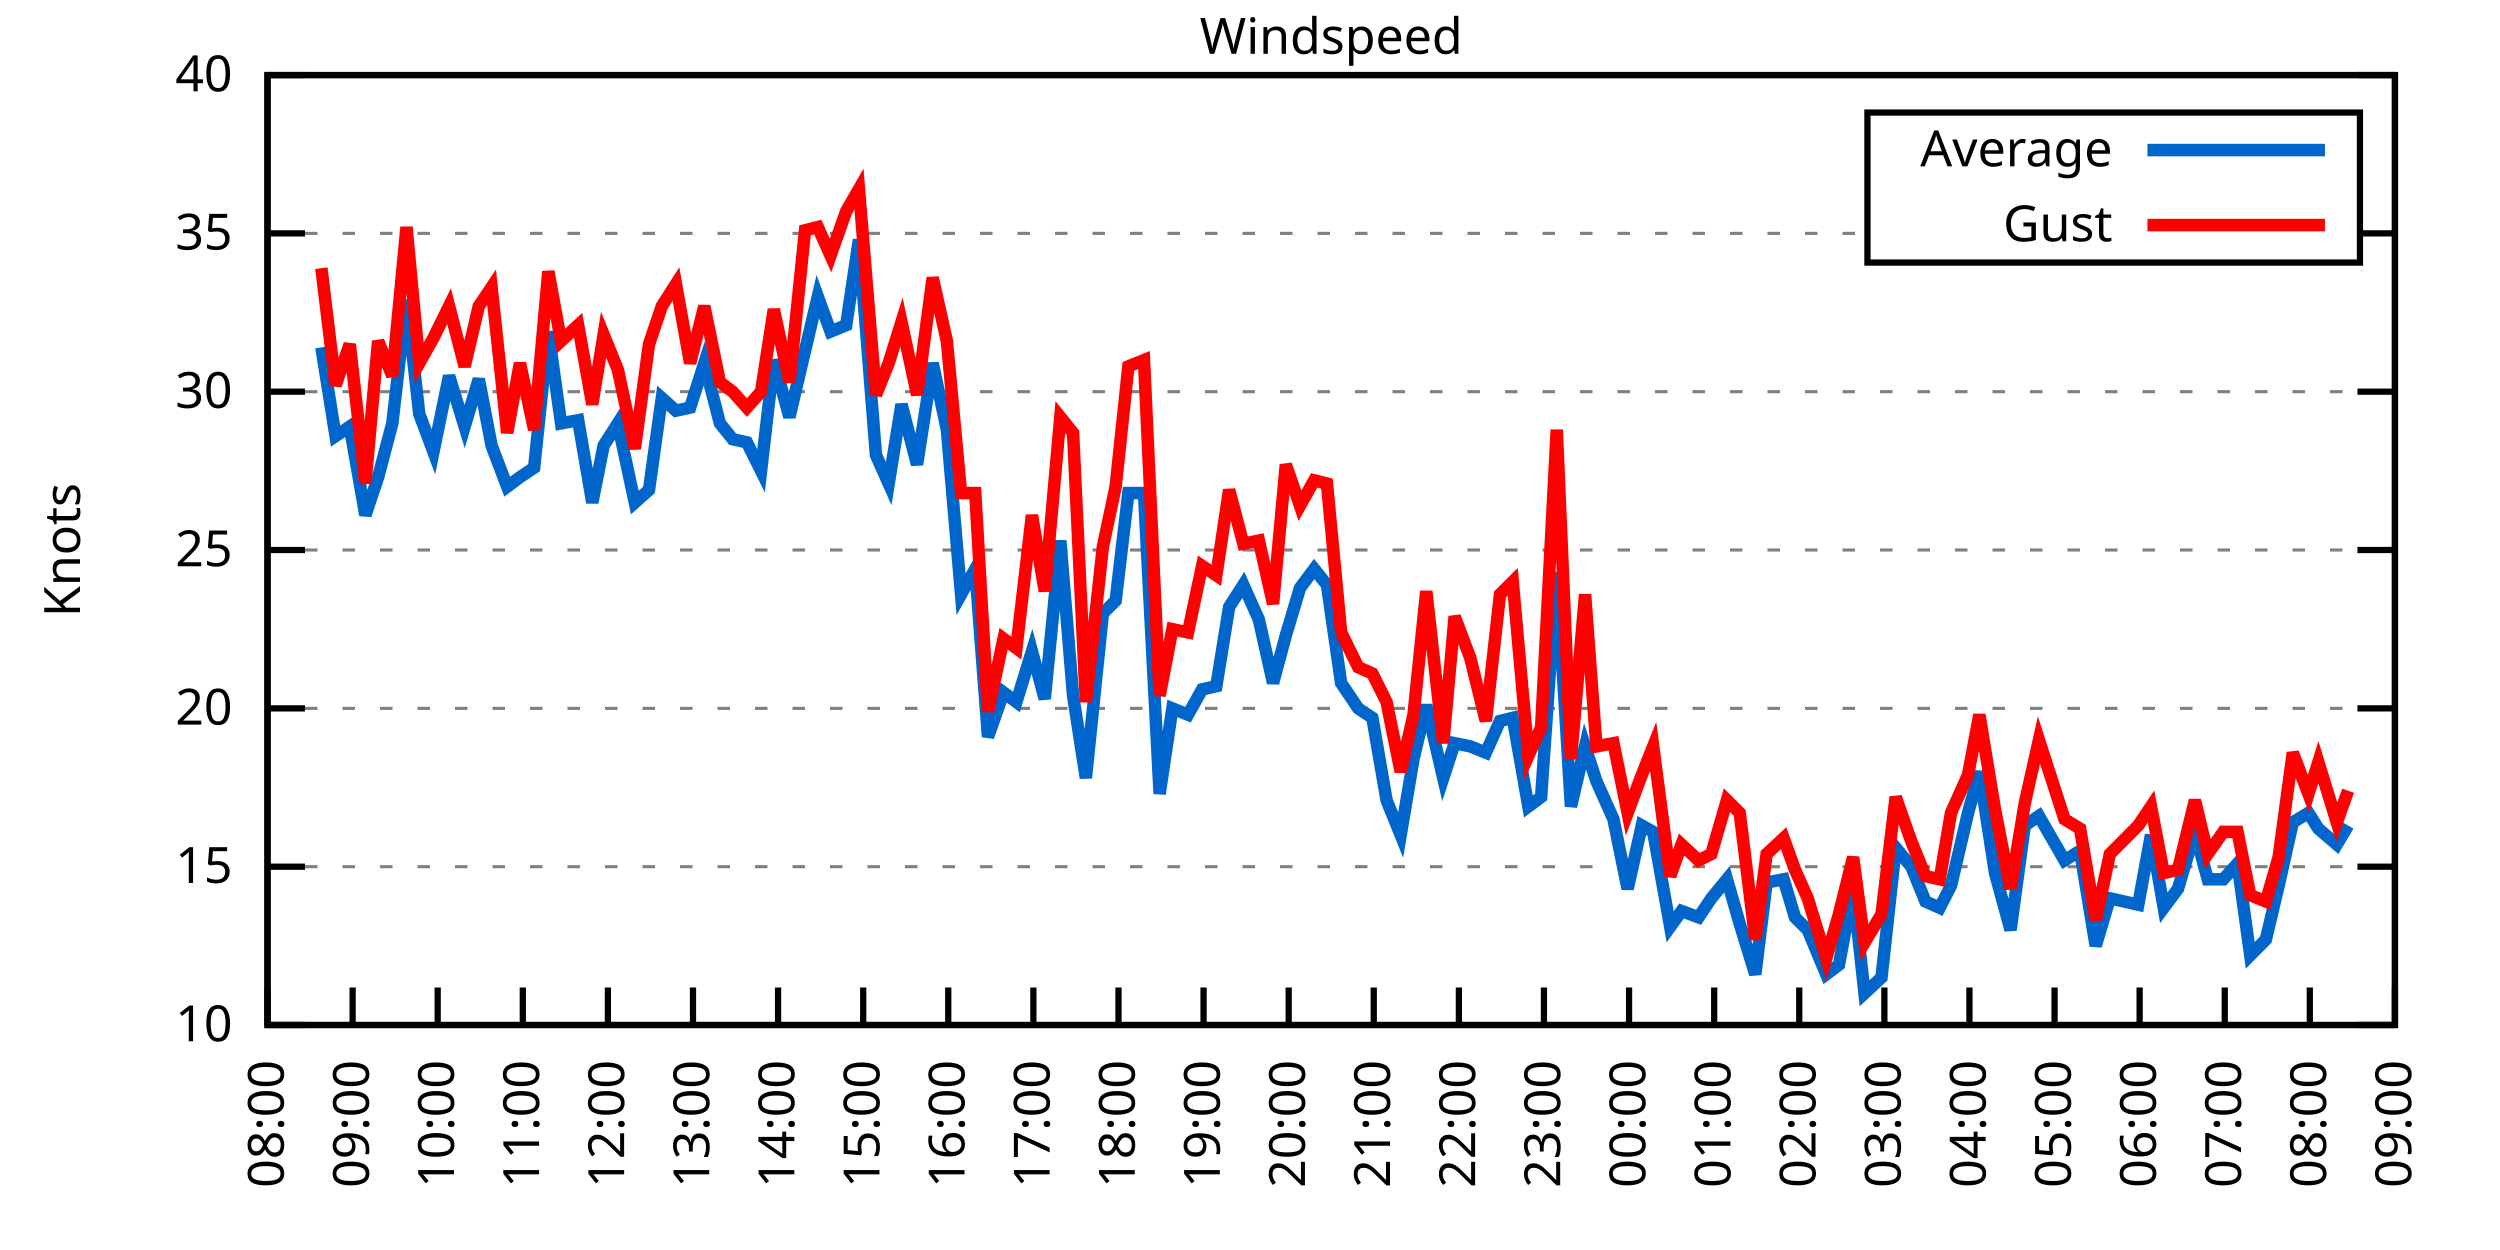
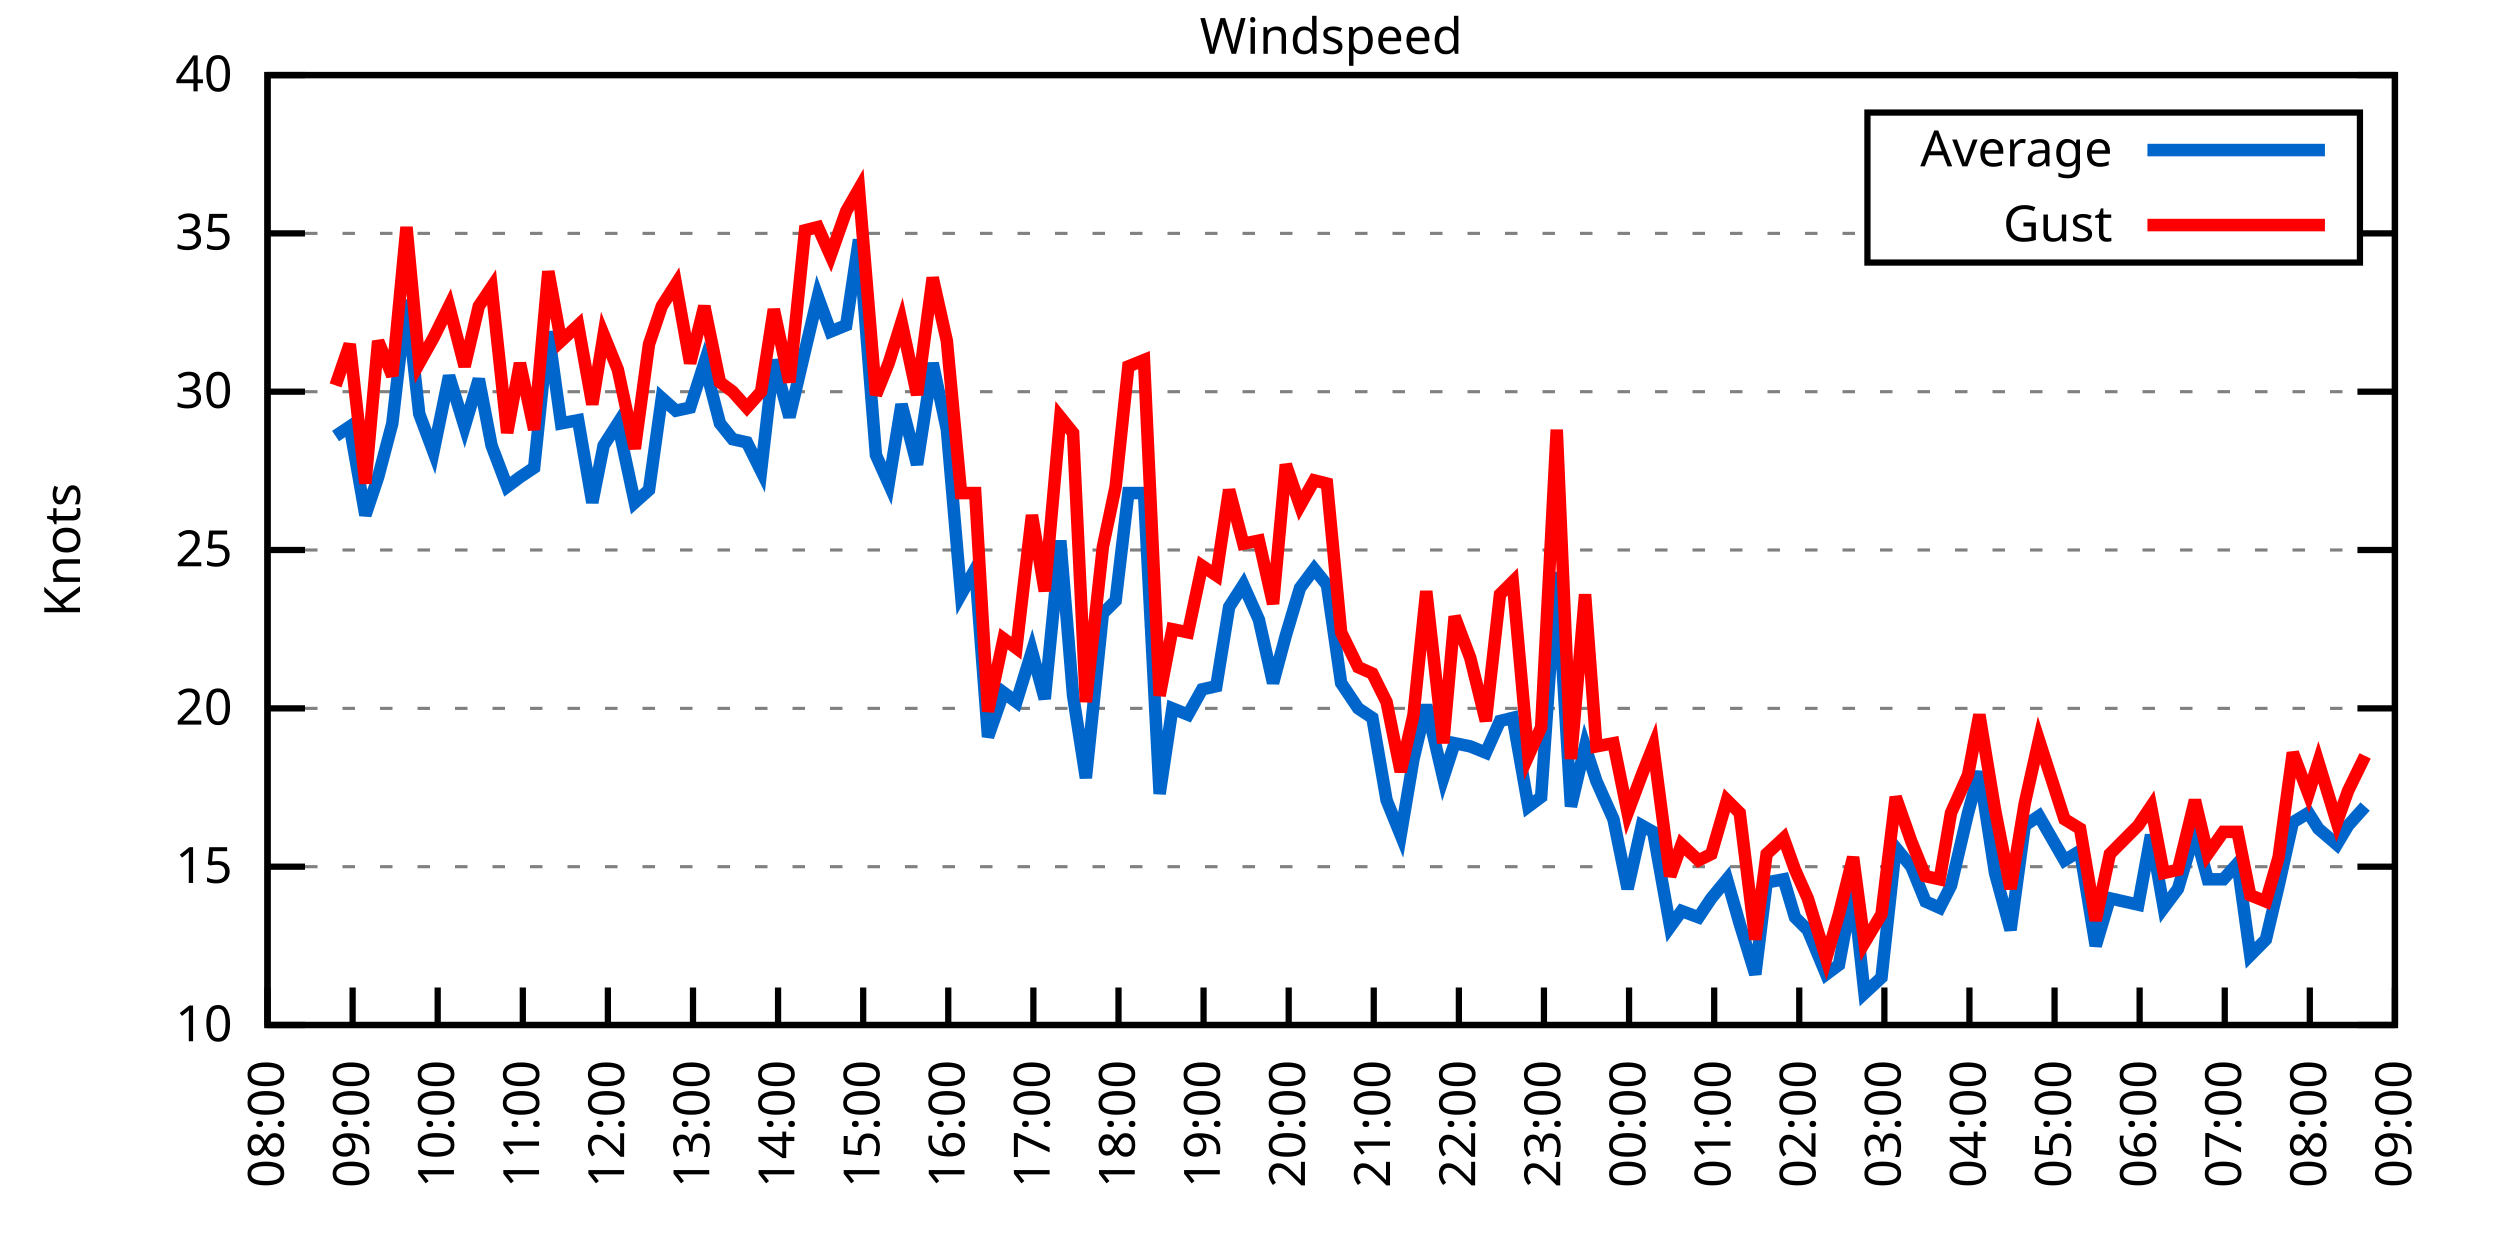
<svg xmlns="http://www.w3.org/2000/svg" xmlns:xlink="http://www.w3.org/1999/xlink" width="400" height="200" viewBox="0 0 400 200">
  <g id="gnuplot_canvas">
    <rect x="0" y="0" width="400" height="200" fill="none" />
    <defs>
      <circle id="gpDot" r="0.5" stroke-width="0.5" stroke="currentColor" />
      <path id="gpPt0" stroke-width="0.333" stroke="currentColor" d="M-1,0 h2 M0,-1 v2" />
      <path id="gpPt1" stroke-width="0.333" stroke="currentColor" d="M-1,-1 L1,1 M1,-1 L-1,1" />
      <path id="gpPt2" stroke-width="0.333" stroke="currentColor" d="M-1,0 L1,0 M0,-1 L0,1 M-1,-1 L1,1 M-1,1 L1,-1" />
      <rect id="gpPt3" stroke-width="0.333" stroke="currentColor" x="-1" y="-1" width="2" height="2" />
      <rect id="gpPt4" stroke-width="0.333" stroke="currentColor" fill="currentColor" x="-1" y="-1" width="2" height="2" />
      <circle id="gpPt5" stroke-width="0.333" stroke="currentColor" cx="0" cy="0" r="1" />
      <use xlink:href="#gpPt5" id="gpPt6" fill="currentColor" stroke="none" />
      <path id="gpPt7" stroke-width="0.333" stroke="currentColor" d="M0,-1.33 L-1.33,0.67 L1.33,0.67 z" />
      <use xlink:href="#gpPt7" id="gpPt8" fill="currentColor" stroke="none" />
      <use xlink:href="#gpPt7" id="gpPt9" stroke="currentColor" transform="rotate(180)" />
      <use xlink:href="#gpPt9" id="gpPt10" fill="currentColor" stroke="none" />
      <use xlink:href="#gpPt3" id="gpPt11" stroke="currentColor" transform="rotate(45)" />
      <use xlink:href="#gpPt11" id="gpPt12" fill="currentColor" stroke="none" />
      <path id="gpPt13" stroke-width="0.333" stroke="currentColor" d="M0,1.330 L1.265,0.411 L0.782,-1.067 L-0.782,-1.076 L-1.265,0.411 z" />
      <use xlink:href="#gpPt13" id="gpPt14" fill="currentColor" stroke="none" />
      <filter id="textbox" filterUnits="objectBoundingBox" x="0" y="0" height="1" width="1">
        <feFlood flood-color="white" flood-opacity="1" result="bgnd" />
        <feComposite in="SourceGraphic" in2="bgnd" operator="atop" />
      </filter>
      <filter id="greybox" filterUnits="objectBoundingBox" x="0" y="0" height="1" width="1">
        <feFlood flood-color="lightgrey" flood-opacity="1" result="grey" />
        <feComposite in="SourceGraphic" in2="grey" operator="atop" />
      </filter>
    </defs>
    <g fill="none" color="white" stroke="currentColor" stroke-width="1.00" stroke-linecap="butt" stroke-linejoin="miter">
</g>
    <g fill="none" color="black" stroke="currentColor" stroke-width="1.00" stroke-linecap="butt" stroke-linejoin="miter">
      <g stroke="none" shape-rendering="crispEdges">
        <polygon fill="rgb(255, 255, 255)" points="42.80,164.00 383.18,164.00 383.18,12.02 42.80,12.02 " />
      </g>
    </g>
    <g fill="none" color="black" stroke="currentColor" stroke-width="1.00" stroke-linecap="butt" stroke-linejoin="miter">
</g>
    <g fill="none" color="black" stroke="black" stroke-width="0.50" stroke-linecap="butt" stroke-linejoin="miter">
</g>
    <g fill="none" color="gray" stroke="currentColor" stroke-width="0.50" stroke-linecap="butt" stroke-linejoin="miter">
      <path stroke="gray" stroke-dasharray="2,4" class="gridline" d="M42.80,164.00 L383.19,164.00  " />
    </g>
    <g fill="none" color="gray" stroke="gray" stroke-width="1.00" stroke-linecap="butt" stroke-linejoin="miter">
</g>
    <g fill="none" color="black" stroke="currentColor" stroke-width="1.00" stroke-linecap="butt" stroke-linejoin="miter">
      <path stroke="black" d="M42.80,164.00 L48.80,164.00 M383.19,164.00 L377.19,164.00  " />
      <g transform="translate(37.20,166.60)" stroke="none" fill="black" font-family="Sans" font-size="8.00" text-anchor="end">
        <text>
          <tspan font-family="Sans"> 10</tspan>
        </text>
      </g>
    </g>
    <g fill="none" color="black" stroke="currentColor" stroke-width="1.00" stroke-linecap="butt" stroke-linejoin="miter">
</g>
    <g fill="none" color="black" stroke="black" stroke-width="0.50" stroke-linecap="butt" stroke-linejoin="miter">
</g>
    <g fill="none" color="gray" stroke="currentColor" stroke-width="0.50" stroke-linecap="butt" stroke-linejoin="miter">
      <path stroke="gray" stroke-dasharray="2,4" class="gridline" d="M42.80,138.67 L383.19,138.67  " />
    </g>
    <g fill="none" color="gray" stroke="gray" stroke-width="1.00" stroke-linecap="butt" stroke-linejoin="miter">
</g>
    <g fill="none" color="black" stroke="currentColor" stroke-width="1.00" stroke-linecap="butt" stroke-linejoin="miter">
      <path stroke="black" d="M42.80,138.67 L48.80,138.67 M383.19,138.67 L377.19,138.67  " />
      <g transform="translate(37.20,141.27)" stroke="none" fill="black" font-family="Sans" font-size="8.00" text-anchor="end">
        <text>
          <tspan font-family="Sans"> 15</tspan>
        </text>
      </g>
    </g>
    <g fill="none" color="black" stroke="currentColor" stroke-width="1.00" stroke-linecap="butt" stroke-linejoin="miter">
</g>
    <g fill="none" color="black" stroke="black" stroke-width="0.50" stroke-linecap="butt" stroke-linejoin="miter">
</g>
    <g fill="none" color="gray" stroke="currentColor" stroke-width="0.50" stroke-linecap="butt" stroke-linejoin="miter">
      <path stroke="gray" stroke-dasharray="2,4" class="gridline" d="M42.80,113.34 L383.19,113.34  " />
    </g>
    <g fill="none" color="gray" stroke="gray" stroke-width="1.00" stroke-linecap="butt" stroke-linejoin="miter">
</g>
    <g fill="none" color="black" stroke="currentColor" stroke-width="1.00" stroke-linecap="butt" stroke-linejoin="miter">
      <path stroke="black" d="M42.80,113.34 L48.80,113.34 M383.19,113.34 L377.19,113.34  " />
      <g transform="translate(37.20,115.94)" stroke="none" fill="black" font-family="Sans" font-size="8.00" text-anchor="end">
        <text>
          <tspan font-family="Sans"> 20</tspan>
        </text>
      </g>
    </g>
    <g fill="none" color="black" stroke="currentColor" stroke-width="1.00" stroke-linecap="butt" stroke-linejoin="miter">
</g>
    <g fill="none" color="black" stroke="black" stroke-width="0.50" stroke-linecap="butt" stroke-linejoin="miter">
</g>
    <g fill="none" color="gray" stroke="currentColor" stroke-width="0.50" stroke-linecap="butt" stroke-linejoin="miter">
      <path stroke="gray" stroke-dasharray="2,4" class="gridline" d="M42.80,88.00 L383.19,88.00  " />
    </g>
    <g fill="none" color="gray" stroke="gray" stroke-width="1.00" stroke-linecap="butt" stroke-linejoin="miter">
</g>
    <g fill="none" color="black" stroke="currentColor" stroke-width="1.00" stroke-linecap="butt" stroke-linejoin="miter">
      <path stroke="black" d="M42.80,88.00 L48.80,88.00 M383.19,88.00 L377.19,88.00  " />
      <g transform="translate(37.20,90.60)" stroke="none" fill="black" font-family="Sans" font-size="8.00" text-anchor="end">
        <text>
          <tspan font-family="Sans"> 25</tspan>
        </text>
      </g>
    </g>
    <g fill="none" color="black" stroke="currentColor" stroke-width="1.00" stroke-linecap="butt" stroke-linejoin="miter">
</g>
    <g fill="none" color="black" stroke="black" stroke-width="0.50" stroke-linecap="butt" stroke-linejoin="miter">
</g>
    <g fill="none" color="gray" stroke="currentColor" stroke-width="0.50" stroke-linecap="butt" stroke-linejoin="miter">
      <path stroke="gray" stroke-dasharray="2,4" class="gridline" d="M42.80,62.67 L383.19,62.67  " />
    </g>
    <g fill="none" color="gray" stroke="gray" stroke-width="1.00" stroke-linecap="butt" stroke-linejoin="miter">
</g>
    <g fill="none" color="black" stroke="currentColor" stroke-width="1.00" stroke-linecap="butt" stroke-linejoin="miter">
      <path stroke="black" d="M42.80,62.67 L48.80,62.67 M383.19,62.67 L377.19,62.67  " />
      <g transform="translate(37.20,65.27)" stroke="none" fill="black" font-family="Sans" font-size="8.00" text-anchor="end">
        <text>
          <tspan font-family="Sans"> 30</tspan>
        </text>
      </g>
    </g>
    <g fill="none" color="black" stroke="currentColor" stroke-width="1.00" stroke-linecap="butt" stroke-linejoin="miter">
</g>
    <g fill="none" color="black" stroke="black" stroke-width="0.50" stroke-linecap="butt" stroke-linejoin="miter">
</g>
    <g fill="none" color="gray" stroke="currentColor" stroke-width="0.50" stroke-linecap="butt" stroke-linejoin="miter">
      <path stroke="gray" stroke-dasharray="2,4" class="gridline" d="M42.80,37.34 L298.79,37.34 M377.59,37.34 L383.19,37.34  " />
    </g>
    <g fill="none" color="gray" stroke="gray" stroke-width="1.00" stroke-linecap="butt" stroke-linejoin="miter">
</g>
    <g fill="none" color="black" stroke="currentColor" stroke-width="1.00" stroke-linecap="butt" stroke-linejoin="miter">
      <path stroke="black" d="M42.80,37.34 L48.80,37.34 M383.19,37.34 L377.19,37.34  " />
      <g transform="translate(37.20,39.94)" stroke="none" fill="black" font-family="Sans" font-size="8.00" text-anchor="end">
        <text>
          <tspan font-family="Sans"> 35</tspan>
        </text>
      </g>
    </g>
    <g fill="none" color="black" stroke="currentColor" stroke-width="1.00" stroke-linecap="butt" stroke-linejoin="miter">
</g>
    <g fill="none" color="black" stroke="black" stroke-width="0.50" stroke-linecap="butt" stroke-linejoin="miter">
</g>
    <g fill="none" color="gray" stroke="currentColor" stroke-width="0.50" stroke-linecap="butt" stroke-linejoin="miter">
      <path stroke="gray" stroke-dasharray="2,4" class="gridline" d="M42.80,12.01 L383.19,12.01  " />
    </g>
    <g fill="none" color="gray" stroke="gray" stroke-width="1.00" stroke-linecap="butt" stroke-linejoin="miter">
</g>
    <g fill="none" color="black" stroke="currentColor" stroke-width="1.00" stroke-linecap="butt" stroke-linejoin="miter">
      <path stroke="black" d="M42.80,12.01 L48.80,12.01 M383.19,12.01 L377.19,12.01  " />
      <g transform="translate(37.20,14.61)" stroke="none" fill="black" font-family="Sans" font-size="8.00" text-anchor="end">
        <text>
          <tspan font-family="Sans"> 40</tspan>
        </text>
      </g>
    </g>
    <g fill="none" color="black" stroke="currentColor" stroke-width="1.00" stroke-linecap="butt" stroke-linejoin="miter">
      <path stroke="black" d="M42.80,164.00 L42.80,158.00  " />
      <g transform="translate(45.40,169.60) rotate(270.00)" stroke="none" fill="black" font-family="Sans" font-size="8.00" text-anchor="end">
        <text>
          <tspan font-family="Sans">08:00</tspan>
        </text>
      </g>
    </g>
    <g fill="none" color="black" stroke="currentColor" stroke-width="1.00" stroke-linecap="butt" stroke-linejoin="miter">
      <path stroke="black" d="M56.42,164.00 L56.42,158.00  " />
      <g transform="translate(59.02,169.60) rotate(270.00)" stroke="none" fill="black" font-family="Sans" font-size="8.00" text-anchor="end">
        <text>
          <tspan font-family="Sans">09:00</tspan>
        </text>
      </g>
    </g>
    <g fill="none" color="black" stroke="currentColor" stroke-width="1.00" stroke-linecap="butt" stroke-linejoin="miter">
      <path stroke="black" d="M70.03,164.00 L70.03,158.00  " />
      <g transform="translate(72.63,169.60) rotate(270.00)" stroke="none" fill="black" font-family="Sans" font-size="8.00" text-anchor="end">
        <text>
          <tspan font-family="Sans">10:00</tspan>
        </text>
      </g>
    </g>
    <g fill="none" color="black" stroke="currentColor" stroke-width="1.00" stroke-linecap="butt" stroke-linejoin="miter">
      <path stroke="black" d="M83.65,164.00 L83.65,158.00  " />
      <g transform="translate(86.25,169.60) rotate(270.00)" stroke="none" fill="black" font-family="Sans" font-size="8.00" text-anchor="end">
        <text>
          <tspan font-family="Sans">11:00</tspan>
        </text>
      </g>
    </g>
    <g fill="none" color="black" stroke="currentColor" stroke-width="1.00" stroke-linecap="butt" stroke-linejoin="miter">
      <path stroke="black" d="M97.26,164.00 L97.26,158.00  " />
      <g transform="translate(99.86,169.60) rotate(270.00)" stroke="none" fill="black" font-family="Sans" font-size="8.00" text-anchor="end">
        <text>
          <tspan font-family="Sans">12:00</tspan>
        </text>
      </g>
    </g>
    <g fill="none" color="black" stroke="currentColor" stroke-width="1.00" stroke-linecap="butt" stroke-linejoin="miter">
      <path stroke="black" d="M110.88,164.00 L110.88,158.00  " />
      <g transform="translate(113.48,169.60) rotate(270.00)" stroke="none" fill="black" font-family="Sans" font-size="8.00" text-anchor="end">
        <text>
          <tspan font-family="Sans">13:00</tspan>
        </text>
      </g>
    </g>
    <g fill="none" color="black" stroke="currentColor" stroke-width="1.00" stroke-linecap="butt" stroke-linejoin="miter">
      <path stroke="black" d="M124.49,164.00 L124.49,158.00  " />
      <g transform="translate(127.09,169.60) rotate(270.00)" stroke="none" fill="black" font-family="Sans" font-size="8.00" text-anchor="end">
        <text>
          <tspan font-family="Sans">14:00</tspan>
        </text>
      </g>
    </g>
    <g fill="none" color="black" stroke="currentColor" stroke-width="1.00" stroke-linecap="butt" stroke-linejoin="miter">
      <path stroke="black" d="M138.11,164.00 L138.11,158.00  " />
      <g transform="translate(140.71,169.60) rotate(270.00)" stroke="none" fill="black" font-family="Sans" font-size="8.00" text-anchor="end">
        <text>
          <tspan font-family="Sans">15:00</tspan>
        </text>
      </g>
    </g>
    <g fill="none" color="black" stroke="currentColor" stroke-width="1.00" stroke-linecap="butt" stroke-linejoin="miter">
      <path stroke="black" d="M151.72,164.00 L151.72,158.00  " />
      <g transform="translate(154.32,169.60) rotate(270.00)" stroke="none" fill="black" font-family="Sans" font-size="8.00" text-anchor="end">
        <text>
          <tspan font-family="Sans">16:00</tspan>
        </text>
      </g>
    </g>
    <g fill="none" color="black" stroke="currentColor" stroke-width="1.00" stroke-linecap="butt" stroke-linejoin="miter">
      <path stroke="black" d="M165.34,164.00 L165.34,158.00  " />
      <g transform="translate(167.94,169.60) rotate(270.00)" stroke="none" fill="black" font-family="Sans" font-size="8.00" text-anchor="end">
        <text>
          <tspan font-family="Sans">17:00</tspan>
        </text>
      </g>
    </g>
    <g fill="none" color="black" stroke="currentColor" stroke-width="1.00" stroke-linecap="butt" stroke-linejoin="miter">
      <path stroke="black" d="M178.96,164.00 L178.96,158.00  " />
      <g transform="translate(181.56,169.60) rotate(270.00)" stroke="none" fill="black" font-family="Sans" font-size="8.00" text-anchor="end">
        <text>
          <tspan font-family="Sans">18:00</tspan>
        </text>
      </g>
    </g>
    <g fill="none" color="black" stroke="currentColor" stroke-width="1.00" stroke-linecap="butt" stroke-linejoin="miter">
      <path stroke="black" d="M192.57,164.00 L192.57,158.00  " />
      <g transform="translate(195.17,169.60) rotate(270.00)" stroke="none" fill="black" font-family="Sans" font-size="8.00" text-anchor="end">
        <text>
          <tspan font-family="Sans">19:00</tspan>
        </text>
      </g>
    </g>
    <g fill="none" color="black" stroke="currentColor" stroke-width="1.00" stroke-linecap="butt" stroke-linejoin="miter">
      <path stroke="black" d="M206.19,164.00 L206.19,158.00  " />
      <g transform="translate(208.79,169.60) rotate(270.00)" stroke="none" fill="black" font-family="Sans" font-size="8.00" text-anchor="end">
        <text>
          <tspan font-family="Sans">20:00</tspan>
        </text>
      </g>
    </g>
    <g fill="none" color="black" stroke="currentColor" stroke-width="1.00" stroke-linecap="butt" stroke-linejoin="miter">
      <path stroke="black" d="M219.80,164.00 L219.80,158.00  " />
      <g transform="translate(222.40,169.60) rotate(270.00)" stroke="none" fill="black" font-family="Sans" font-size="8.00" text-anchor="end">
        <text>
          <tspan font-family="Sans">21:00</tspan>
        </text>
      </g>
    </g>
    <g fill="none" color="black" stroke="currentColor" stroke-width="1.00" stroke-linecap="butt" stroke-linejoin="miter">
      <path stroke="black" d="M233.42,164.00 L233.42,158.00  " />
      <g transform="translate(236.02,169.60) rotate(270.00)" stroke="none" fill="black" font-family="Sans" font-size="8.00" text-anchor="end">
        <text>
          <tspan font-family="Sans">22:00</tspan>
        </text>
      </g>
    </g>
    <g fill="none" color="black" stroke="currentColor" stroke-width="1.00" stroke-linecap="butt" stroke-linejoin="miter">
      <path stroke="black" d="M247.03,164.00 L247.03,158.00  " />
      <g transform="translate(249.63,169.60) rotate(270.00)" stroke="none" fill="black" font-family="Sans" font-size="8.00" text-anchor="end">
        <text>
          <tspan font-family="Sans">23:00</tspan>
        </text>
      </g>
    </g>
    <g fill="none" color="black" stroke="currentColor" stroke-width="1.00" stroke-linecap="butt" stroke-linejoin="miter">
      <path stroke="black" d="M260.65,164.00 L260.65,158.00  " />
      <g transform="translate(263.25,169.60) rotate(270.00)" stroke="none" fill="black" font-family="Sans" font-size="8.00" text-anchor="end">
        <text>
          <tspan font-family="Sans">00:00</tspan>
        </text>
      </g>
    </g>
    <g fill="none" color="black" stroke="currentColor" stroke-width="1.00" stroke-linecap="butt" stroke-linejoin="miter">
      <path stroke="black" d="M274.27,164.00 L274.27,158.00  " />
      <g transform="translate(276.87,169.60) rotate(270.00)" stroke="none" fill="black" font-family="Sans" font-size="8.00" text-anchor="end">
        <text>
          <tspan font-family="Sans">01:00</tspan>
        </text>
      </g>
    </g>
    <g fill="none" color="black" stroke="currentColor" stroke-width="1.00" stroke-linecap="butt" stroke-linejoin="miter">
      <path stroke="black" d="M287.88,164.00 L287.88,158.00  " />
      <g transform="translate(290.48,169.60) rotate(270.00)" stroke="none" fill="black" font-family="Sans" font-size="8.00" text-anchor="end">
        <text>
          <tspan font-family="Sans">02:00</tspan>
        </text>
      </g>
    </g>
    <g fill="none" color="black" stroke="currentColor" stroke-width="1.00" stroke-linecap="butt" stroke-linejoin="miter">
      <path stroke="black" d="M301.50,164.00 L301.50,158.00  " />
      <g transform="translate(304.10,169.60) rotate(270.00)" stroke="none" fill="black" font-family="Sans" font-size="8.00" text-anchor="end">
        <text>
          <tspan font-family="Sans">03:00</tspan>
        </text>
      </g>
    </g>
    <g fill="none" color="black" stroke="currentColor" stroke-width="1.00" stroke-linecap="butt" stroke-linejoin="miter">
      <path stroke="black" d="M315.11,164.00 L315.11,158.00  " />
      <g transform="translate(317.71,169.60) rotate(270.00)" stroke="none" fill="black" font-family="Sans" font-size="8.00" text-anchor="end">
        <text>
          <tspan font-family="Sans">04:00</tspan>
        </text>
      </g>
    </g>
    <g fill="none" color="black" stroke="currentColor" stroke-width="1.00" stroke-linecap="butt" stroke-linejoin="miter">
      <path stroke="black" d="M328.73,164.00 L328.73,158.00  " />
      <g transform="translate(331.33,169.60) rotate(270.00)" stroke="none" fill="black" font-family="Sans" font-size="8.00" text-anchor="end">
        <text>
          <tspan font-family="Sans">05:00</tspan>
        </text>
      </g>
    </g>
    <g fill="none" color="black" stroke="currentColor" stroke-width="1.00" stroke-linecap="butt" stroke-linejoin="miter">
      <path stroke="black" d="M342.34,164.00 L342.34,158.00  " />
      <g transform="translate(344.94,169.60) rotate(270.00)" stroke="none" fill="black" font-family="Sans" font-size="8.00" text-anchor="end">
        <text>
          <tspan font-family="Sans">06:00</tspan>
        </text>
      </g>
    </g>
    <g fill="none" color="black" stroke="currentColor" stroke-width="1.00" stroke-linecap="butt" stroke-linejoin="miter">
      <path stroke="black" d="M355.96,164.00 L355.96,158.00  " />
      <g transform="translate(358.56,169.60) rotate(270.00)" stroke="none" fill="black" font-family="Sans" font-size="8.00" text-anchor="end">
        <text>
          <tspan font-family="Sans">07:00</tspan>
        </text>
      </g>
    </g>
    <g fill="none" color="black" stroke="currentColor" stroke-width="1.00" stroke-linecap="butt" stroke-linejoin="miter">
      <path stroke="black" d="M369.57,164.00 L369.57,158.00  " />
      <g transform="translate(372.17,169.60) rotate(270.00)" stroke="none" fill="black" font-family="Sans" font-size="8.00" text-anchor="end">
        <text>
          <tspan font-family="Sans">08:00</tspan>
        </text>
      </g>
    </g>
    <g fill="none" color="black" stroke="currentColor" stroke-width="1.00" stroke-linecap="butt" stroke-linejoin="miter">
      <path stroke="black" d="M383.19,164.00 L383.19,158.00  " />
      <g transform="translate(385.79,169.60) rotate(270.00)" stroke="none" fill="black" font-family="Sans" font-size="8.00" text-anchor="end">
        <text>
          <tspan font-family="Sans">09:00</tspan>
        </text>
      </g>
    </g>
    <g fill="none" color="black" stroke="currentColor" stroke-width="1.00" stroke-linecap="butt" stroke-linejoin="miter">
</g>
    <g fill="none" color="black" stroke="currentColor" stroke-width="1.00" stroke-linecap="butt" stroke-linejoin="miter">
      <path stroke="black" d="M42.80,12.01 L42.80,164.00 L383.19,164.00 L383.19,12.01 L42.80,12.01 Z  " />
    </g>
    <g fill="none" color="black" stroke="currentColor" stroke-width="1.00" stroke-linecap="butt" stroke-linejoin="miter">
</g>
    <g fill="none" color="black" stroke="currentColor" stroke-width="1.00" stroke-linecap="butt" stroke-linejoin="miter">
      <path stroke="black" d="M298.79,42.01 L298.79,18.01 L377.59,18.01 L377.59,42.01 L298.79,42.01 Z  " />
    </g>
    <g id="Windspeed_plot_1">
      <g fill="none" color="white" stroke="black" stroke-width="2.00" stroke-linecap="butt" stroke-linejoin="miter">
</g>
      <g fill="none" color="black" stroke="currentColor" stroke-width="2.00" stroke-linecap="butt" stroke-linejoin="miter">
        <g transform="translate(337.99,26.61)" stroke="none" fill="black" font-family="Sans" font-size="8.00" text-anchor="end">
          <text>
            <tspan font-family="Sans">Average</tspan>
          </text>
        </g>
      </g>
      <g fill="none" color="black" stroke="currentColor" stroke-width="2.00" stroke-linecap="butt" stroke-linejoin="miter">
-         <path stroke="rgb(  0, 102, 204)" d="M343.59,24.01 L371.99,24.01 M51.42,55.58 L53.69,69.77 L55.96,68.25 L58.46,82.43 L60.50,76.35 L62.77,67.74   L65.04,47.98 L67.08,66.22 L69.35,72.30 L71.85,60.14 L74.34,68.25 L76.61,60.65 L78.65,71.29 L81.15,77.87   L83.19,76.35 L85.46,74.83 L87.73,53.05 L89.77,67.74 L92.50,67.23 L94.77,80.41 L96.58,71.29 L98.85,67.74   L101.57,80.41 L103.84,78.38 L105.89,63.69 L108.15,65.71 L110.42,65.21 L112.69,58.11 L115.19,67.74 L117.23,70.27   L119.50,70.78 L121.77,75.34 L123.81,57.61 L126.31,66.73 L128.81,56.09 L130.85,47.47 L132.89,53.05 L135.39,52.03   L137.43,38.35 L140.15,72.81 L142.19,77.37 L144.24,64.70 L146.73,74.33 L149.23,58.11 L151.50,68.75 L153.77,95.10   L156.04,91.04 L158.08,117.90 L160.57,110.80 L162.62,112.32 L165.11,104.22 L167.16,111.82 L169.65,86.49 L171.69,111.31   L173.74,124.48 L176.46,98.14 L178.50,96.11 L180.54,78.89 L183.04,78.89 L185.54,127.02 L187.58,113.34 L190.08,114.35   L192.34,110.30 L194.61,109.79 L196.66,97.12 L198.93,93.58 L201.42,99.15 L203.69,109.28 L205.73,101.68 L208.00,94.08   L210.27,91.04 L212.31,93.58 L214.58,109.28 L217.31,113.34 L219.58,114.86 L221.85,128.03 L224.11,133.60 L226.16,121.44   L228.20,112.83 L230.92,124.48 L232.74,118.91 L235.23,119.42 L237.73,120.43 L240.00,115.36 L242.04,114.86 L244.54,129.04   L246.58,127.52 L249.08,91.55 L251.35,129.04 L253.61,119.42 L255.43,124.99 L258.15,131.07 L260.42,142.21 L262.69,132.08   L264.51,133.10 L267.23,148.29 L269.05,145.76 L271.77,146.77 L273.81,143.73 L276.31,140.69 L278.35,147.79 L280.85,155.89   L282.66,141.20 L285.38,140.69 L287.20,146.77 L289.24,148.80 L292.19,155.89 L294.23,154.37 L296.50,142.21 L298.32,158.93   L301.04,156.40 L303.31,135.63 L305.81,138.67 L308.08,144.24 L310.35,145.25 L312.16,141.71 L314.89,130.06 L316.70,123.47   L319.20,139.68 L321.69,148.80 L323.96,132.08 L326.23,130.56 L330.32,137.66 L332.81,136.14 L335.31,151.33 L337.58,143.73   L342.12,144.75 L344.16,133.60 L346.20,145.25 L348.47,142.21 L351.19,133.10 L353.24,140.69 L355.73,140.69 L358.00,138.16   L360.04,152.85 L362.54,150.32 L364.58,141.71 L366.85,131.58 L369.35,130.06 L370.94,132.59 L373.89,135.12 L375.70,132.08    " />
+         <path stroke="rgb(  0, 102, 204)" d="M343.59,24.01 L371.99,24.01 M53.69,69.77 L55.96,68.25 L58.46,82.43 L60.50,76.35 L62.77,67.74 L65.04,47.98   L67.08,66.22 L69.35,72.30 L71.85,60.14 L74.34,68.25 L76.61,60.65 L78.65,71.29 L81.15,77.87 L83.19,76.35   L85.46,74.83 L87.73,53.05 L89.77,67.74 L92.50,67.23 L94.77,80.41 L96.58,71.29 L98.85,67.74 L101.57,80.41   L103.84,78.38 L105.89,63.69 L108.15,65.71 L110.42,65.21 L112.69,58.11 L115.19,67.74 L117.23,70.27 L119.50,70.78   L121.77,75.34 L123.81,57.61 L126.31,66.73 L128.81,56.09 L130.85,47.47 L132.89,53.05 L135.39,52.03 L137.43,38.35   L140.15,72.81 L142.19,77.37 L144.24,64.70 L146.73,74.33 L149.23,58.11 L151.50,68.75 L153.77,95.10 L156.04,91.04   L158.08,117.90 L160.57,110.80 L162.62,112.32 L165.11,104.22 L167.16,111.82 L169.65,86.49 L171.69,111.31 L173.74,124.48   L176.46,98.14 L178.50,96.11 L180.54,78.89 L183.04,78.89 L185.54,127.02 L187.58,113.34 L190.08,114.35 L192.34,110.30   L194.61,109.79 L196.66,97.12 L198.93,93.58 L201.42,99.15 L203.69,109.28 L205.73,101.68 L208.00,94.08 L210.27,91.04   L212.31,93.58 L214.58,109.28 L217.31,113.34 L219.58,114.86 L221.85,128.03 L224.11,133.60 L226.16,121.44 L228.20,112.83   L230.92,124.48 L232.74,118.91 L235.23,119.42 L237.73,120.43 L240.00,115.36 L242.04,114.86 L244.54,129.04 L246.58,127.52   L249.08,91.55 L251.35,129.04 L253.61,119.42 L255.43,124.99 L258.15,131.07 L260.42,142.21 L262.69,132.08 L264.51,133.10   L267.23,148.29 L269.05,145.76 L271.77,146.77 L273.81,143.73 L276.31,140.69 L278.35,147.79 L280.85,155.89 L282.66,141.20   L285.38,140.69 L287.20,146.77 L289.24,148.80 L292.19,155.89 L294.23,154.37 L296.50,142.21 L298.32,158.93 L301.04,156.40   L303.31,135.63 L305.81,138.67 L308.08,144.24 L310.35,145.25 L312.16,141.71 L314.89,130.06 L316.70,123.47 L319.20,139.68   L321.69,148.80 L323.96,132.08 L326.23,130.56 L330.32,137.66 L332.81,136.14 L335.31,151.33 L337.58,143.73 L342.12,144.75   L344.16,133.60 L346.20,145.25 L348.47,142.21 L351.19,133.10 L353.24,140.69 L355.73,140.69 L358.00,138.16 L360.04,152.85   L362.54,150.32 L364.58,141.71 L366.85,131.58 L369.35,130.06 L370.94,132.59 L373.89,135.12 L375.70,132.08 L378.42,129.04    " />
      </g>
    </g>
    <g id="Windspeed_plot_2">
      <g fill="none" color="black" stroke="currentColor" stroke-width="2.00" stroke-linecap="butt" stroke-linejoin="miter">
        <g transform="translate(337.99,38.61)" stroke="none" fill="black" font-family="Sans" font-size="8.00" text-anchor="end">
          <text>
            <tspan font-family="Sans">Gust</tspan>
          </text>
        </g>
      </g>
      <g fill="none" color="black" stroke="currentColor" stroke-width="2.00" stroke-linecap="butt" stroke-linejoin="miter">
-         <path stroke="rgb(255,   0,   0)" d="M343.59,36.01 L371.99,36.01 M51.42,42.91 L53.69,61.66 L55.96,55.07 L58.46,77.37 L60.50,54.57 L62.77,60.14   L65.04,36.33 L67.08,58.11 L69.35,54.06 L71.85,48.99 L74.34,58.62 L76.61,48.99 L78.65,45.95 L81.15,69.26   L83.19,58.11 L85.46,68.75 L87.73,43.42 L89.77,54.57 L92.50,52.03 L94.77,64.70 L96.58,53.55 L98.85,59.13   L101.57,71.79 L103.84,55.07 L105.89,48.99 L108.15,45.45 L110.42,58.11 L112.69,48.99 L115.19,61.15 L117.23,62.67   L119.50,65.21 L121.77,62.67 L123.81,49.50 L126.31,61.15 L128.81,36.84 L130.85,36.33 L132.89,40.89 L135.39,33.80   L137.43,30.25 L140.15,63.18 L142.19,58.11 L144.24,51.53 L146.73,63.18 L149.23,44.43 L151.50,54.57 L153.77,78.89   L156.04,78.89 L158.08,113.84 L160.57,102.19 L162.62,103.71 L165.11,82.43 L167.16,94.59 L169.65,66.73 L171.69,69.26   L173.74,112.32 L176.46,87.50 L178.50,77.87 L180.54,58.62 L183.04,57.61 L185.54,111.31 L187.58,100.67 L190.08,101.18   L192.34,90.54 L194.61,92.06 L196.66,78.38 L198.93,86.99 L201.42,86.49 L203.69,96.62 L205.73,74.33 L208.00,80.91   L210.27,76.86 L212.31,77.37 L214.58,101.18 L217.31,106.75 L219.58,107.76 L221.85,112.32 L224.11,123.47 L226.16,114.35   L228.20,94.59 L230.92,118.91 L232.74,98.64 L235.23,105.23 L237.73,115.36 L240.00,95.10 L242.04,93.07 L244.54,120.94   L246.58,116.38 L249.08,68.75 L251.35,121.44 L253.61,95.10 L255.43,119.42 L258.15,118.91 L260.42,130.06 L262.69,123.98   L264.51,119.42 L267.23,140.19 L269.05,135.12 L271.77,137.66 L273.81,136.64 L276.31,128.03 L278.35,130.06 L280.85,150.32   L282.66,136.64 L285.38,134.11 L287.20,139.17 L289.24,143.73 L292.19,153.36 L294.23,146.27 L296.50,137.15 L298.32,150.83   L301.04,146.27 L303.31,127.52 L305.81,134.62 L308.08,140.19 L310.35,140.69 L312.16,130.06 L314.89,123.98 L316.70,114.35   L319.20,129.55 L321.69,142.21 L323.96,128.54 L326.23,118.40 L330.32,131.07 L332.81,132.59 L335.31,147.28 L337.58,136.64   L342.12,132.08 L344.16,129.04 L346.20,139.68 L348.47,139.17 L351.19,128.03 L353.24,136.64 L355.73,133.10 L358.00,133.10   L360.04,143.23 L362.54,144.24 L364.58,137.15 L366.85,120.43 L369.35,127.02 L370.94,121.95 L373.89,131.58 L375.70,126.51    " />
+         <path stroke="rgb(255,   0,   0)" d="M343.59,36.01 L371.99,36.01 M53.69,61.66 L55.96,55.07 L58.46,77.37 L60.50,54.57 L62.77,60.14 L65.04,36.33   L67.08,58.11 L69.35,54.06 L71.85,48.99 L74.34,58.62 L76.61,48.99 L78.65,45.95 L81.15,69.26 L83.19,58.11   L85.46,68.75 L87.73,43.42 L89.77,54.57 L92.50,52.03 L94.77,64.70 L96.58,53.55 L98.85,59.13 L101.57,71.79   L103.84,55.07 L105.89,48.99 L108.15,45.45 L110.42,58.11 L112.69,48.99 L115.19,61.15 L117.23,62.67 L119.50,65.21   L121.77,62.67 L123.81,49.50 L126.31,61.15 L128.81,36.84 L130.85,36.33 L132.89,40.89 L135.39,33.80 L137.43,30.25   L140.15,63.18 L142.19,58.11 L144.24,51.53 L146.73,63.18 L149.23,44.43 L151.50,54.57 L153.77,78.89 L156.04,78.89   L158.08,113.84 L160.57,102.19 L162.62,103.71 L165.11,82.43 L167.16,94.59 L169.65,66.73 L171.69,69.26 L173.74,112.32   L176.46,87.50 L178.50,77.87 L180.54,58.62 L183.04,57.61 L185.54,111.31 L187.58,100.67 L190.08,101.18 L192.34,90.54   L194.61,92.06 L196.66,78.38 L198.93,86.99 L201.42,86.49 L203.69,96.62 L205.73,74.33 L208.00,80.91 L210.27,76.86   L212.31,77.37 L214.58,101.18 L217.31,106.75 L219.58,107.76 L221.85,112.32 L224.11,123.47 L226.16,114.35 L228.20,94.59   L230.92,118.91 L232.74,98.64 L235.23,105.23 L237.73,115.36 L240.00,95.10 L242.04,93.07 L244.54,120.94 L246.58,116.38   L249.08,68.75 L251.35,121.44 L253.61,95.10 L255.43,119.42 L258.15,118.91 L260.42,130.06 L262.69,123.98 L264.51,119.42   L267.23,140.19 L269.05,135.12 L271.77,137.66 L273.81,136.64 L276.31,128.03 L278.35,130.06 L280.85,150.32 L282.66,136.64   L285.38,134.11 L287.20,139.17 L289.24,143.73 L292.19,153.36 L294.23,146.27 L296.50,137.15 L298.32,150.83 L301.04,146.27   L303.31,127.52 L305.81,134.62 L308.08,140.19 L310.35,140.69 L312.16,130.06 L314.89,123.98 L316.70,114.35 L319.20,129.55   L321.69,142.21 L323.96,128.54 L326.23,118.40 L330.32,131.07 L332.81,132.59 L335.31,147.28 L337.58,136.64 L342.12,132.08   L344.16,129.04 L346.20,139.68 L348.47,139.17 L351.19,128.03 L353.24,136.64 L355.73,133.10 L358.00,133.10 L360.04,143.23   L362.54,144.24 L364.58,137.15 L366.85,120.43 L369.35,127.02 L370.94,121.95 L373.89,131.58 L375.70,126.51 L378.42,120.94    " />
      </g>
    </g>
    <g fill="none" color="black" stroke="currentColor" stroke-width="2.00" stroke-linecap="butt" stroke-linejoin="miter">
</g>
    <g fill="none" color="black" stroke="black" stroke-width="1.00" stroke-linecap="butt" stroke-linejoin="miter">
</g>
    <g fill="none" color="black" stroke="currentColor" stroke-width="1.00" stroke-linecap="butt" stroke-linejoin="miter">
      <path stroke="black" d="M42.80,12.01 L42.80,164.00 L383.19,164.00 L383.19,12.01 L42.80,12.01 Z  " />
      <g transform="translate(12.80,88.01) rotate(270.00)" stroke="none" fill="black" font-family="Sans" font-size="8.00" text-anchor="middle">
        <text>
          <tspan font-family="Sans">Knots</tspan>
        </text>
      </g>
    </g>
    <g fill="none" color="black" stroke="currentColor" stroke-width="1.00" stroke-linecap="butt" stroke-linejoin="miter">
</g>
    <g fill="none" color="black" stroke="currentColor" stroke-width="1.00" stroke-linecap="butt" stroke-linejoin="miter">
      <g transform="translate(212.99,8.61)" stroke="none" fill="black" font-family="Sans" font-size="8.00" text-anchor="middle">
        <text>
          <tspan font-family="Sans">Windspeed</tspan>
        </text>
      </g>
    </g>
    <g fill="none" color="black" stroke="currentColor" stroke-width="1.00" stroke-linecap="butt" stroke-linejoin="miter">
</g>
  </g>
</svg>
